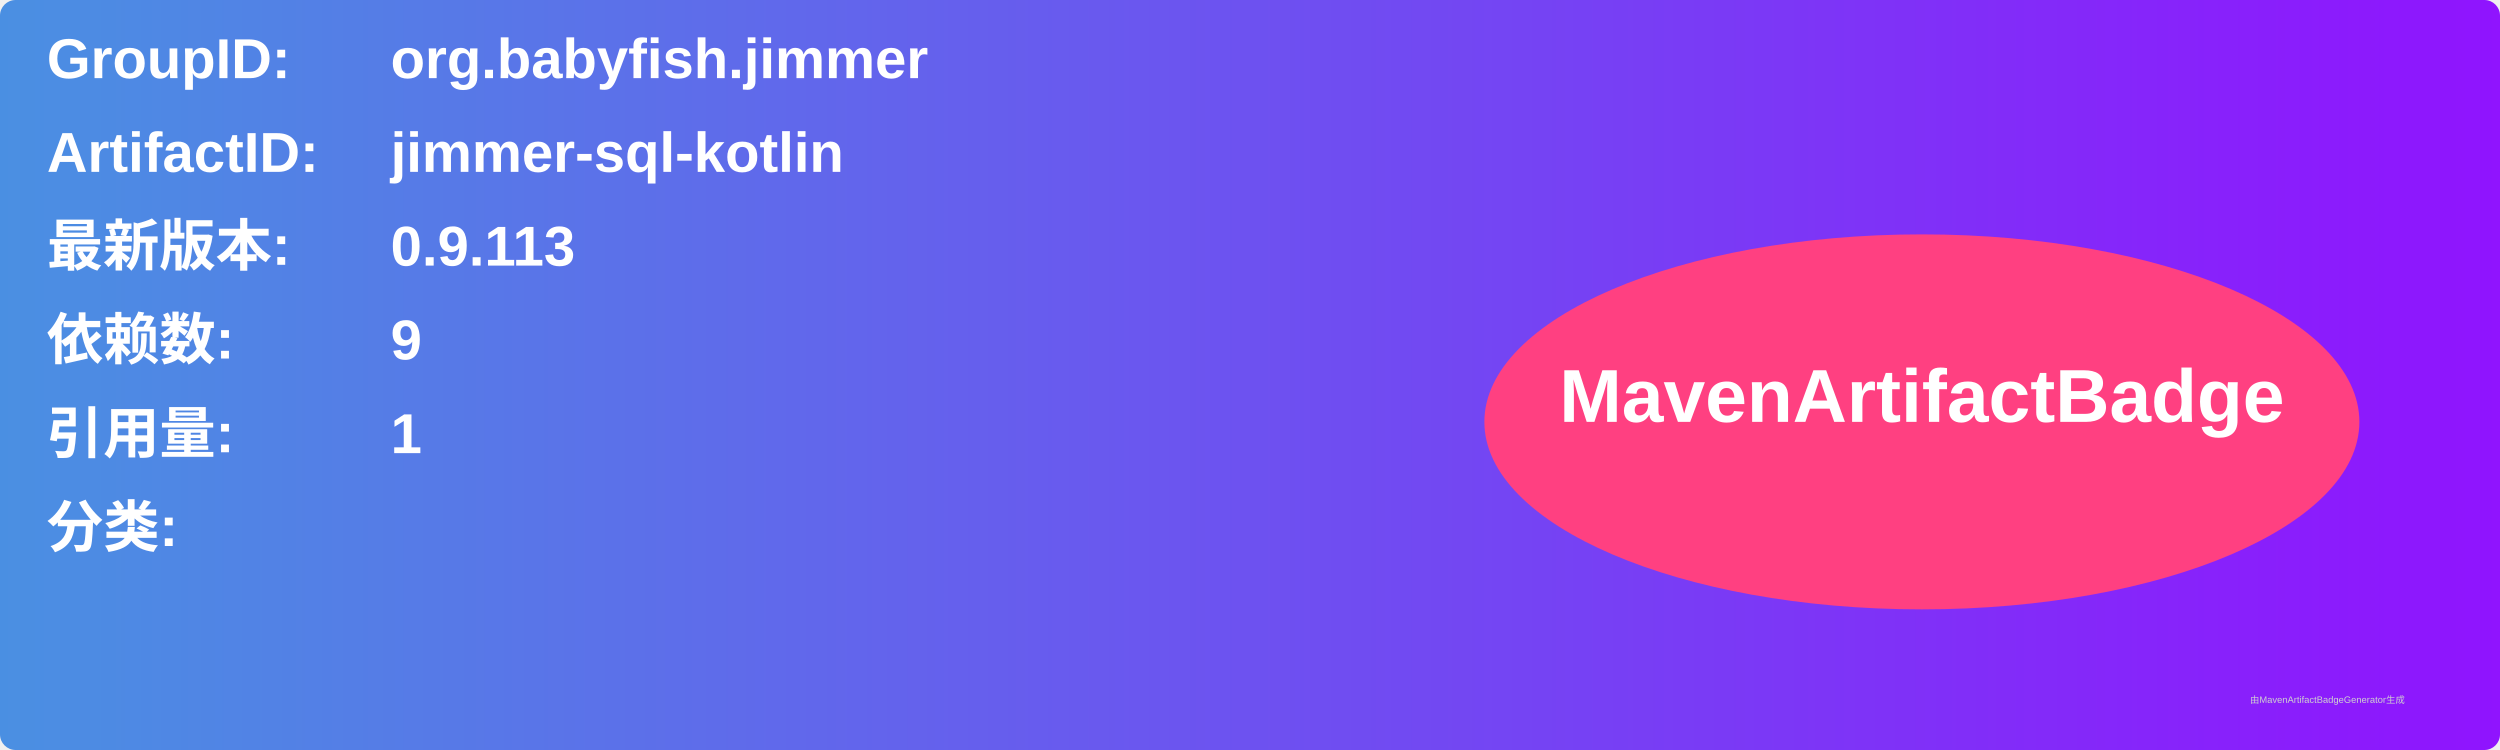
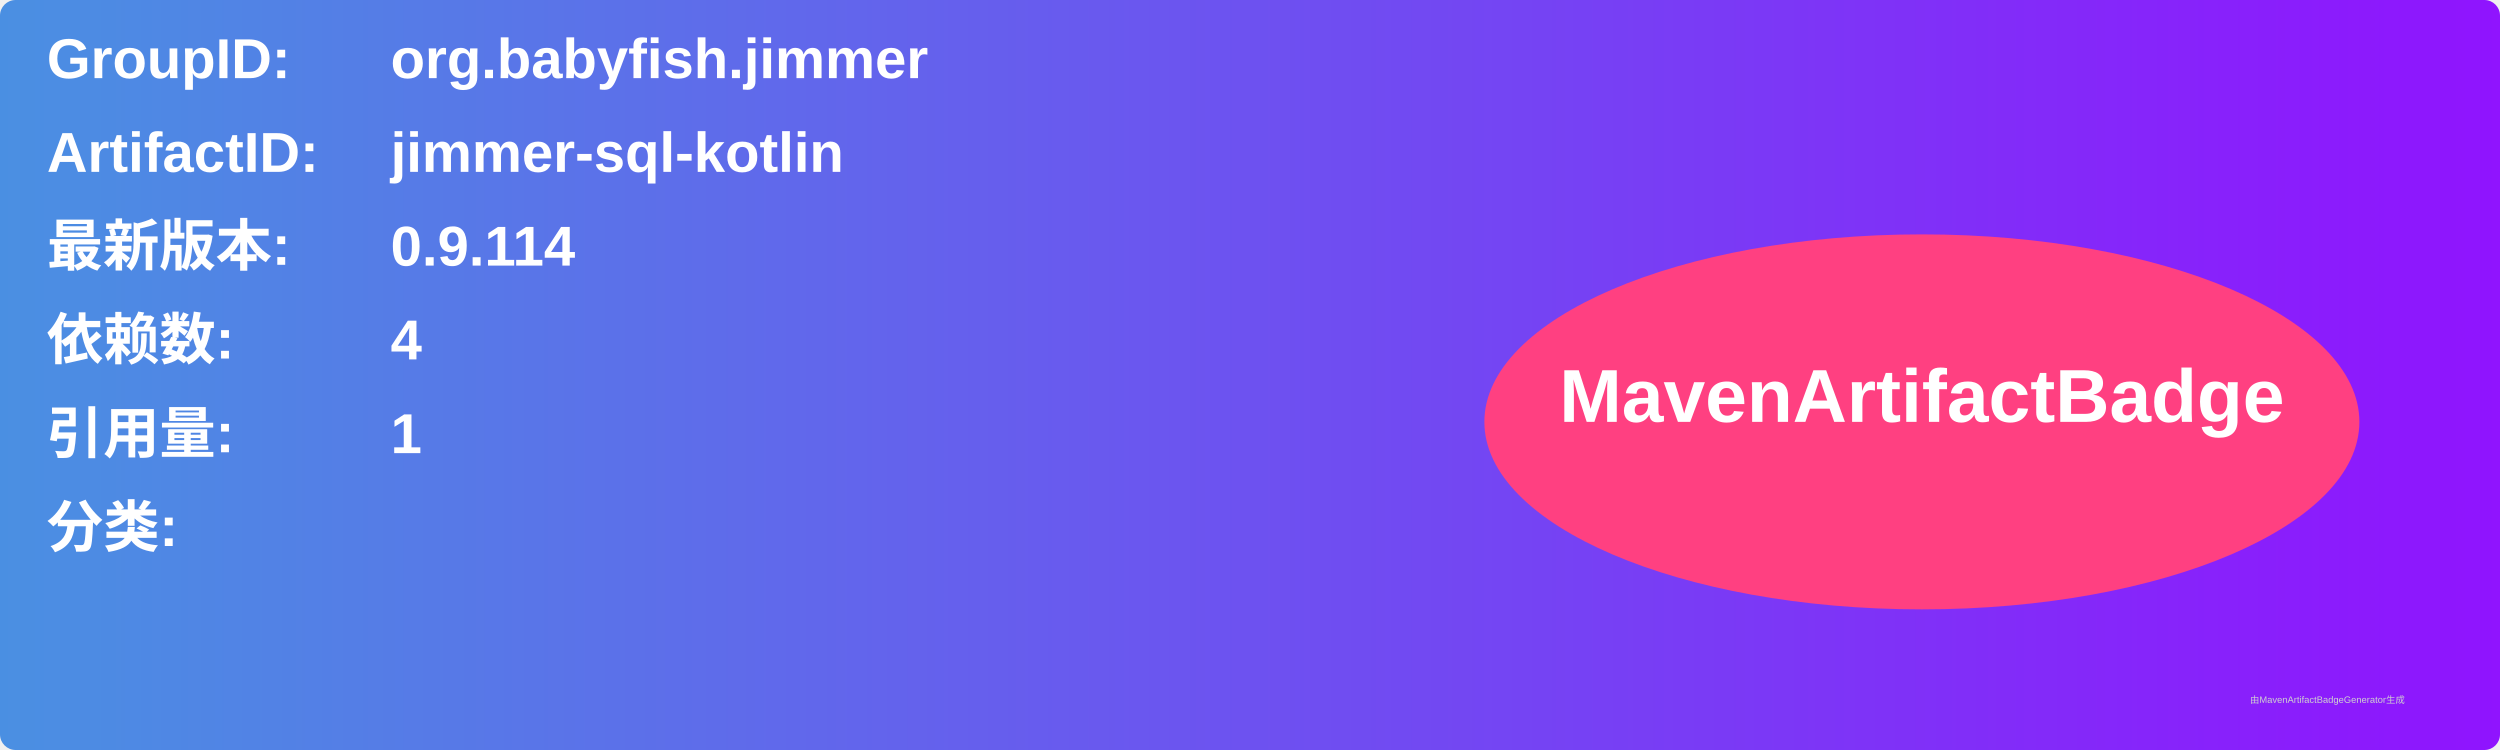
<svg xmlns="http://www.w3.org/2000/svg" width="800" height="240" viewBox="0 0 800 240">
  <linearGradient id="grad" x1="0%" y1="0%" x2="100%" y2="0%">
    <stop offset="0%" stop-color="#4a90e2" />
    <stop offset="100%" stop-color="#9013fe" />
  </linearGradient>
  <rect width="100%" height="100%" rx="5" ry="5" fill="url(#grad)" />
  <g transform="translate(15, 15)">
    <text x="0" y="10" font-family="Arial" font-size="18" fill="white" font-weight="bold" width="260">GroupID:</text>
    <text x="110" y="10" font-family="Arial" font-size="18" fill="white" font-weight="bold" width="460">org.babyfish.jimmer</text>
    <text x="0" y="40" font-family="Arial" font-size="18" fill="white" font-weight="bold" width="260">ArtifactID:</text>
    <text x="110" y="40" font-family="Arial" font-size="18" fill="white" font-weight="bold" width="460">jimmer-sql-kotlin</text>
    <text x="0" y="70" font-family="Arial" font-size="18" fill="white" font-weight="bold">最新版本:</text>
    <text x="110" y="70" font-family="Arial" font-size="18" fill="white" font-weight="bold">
-       <tspan font-weight="bold">0.9.113</tspan>
+       <tspan font-weight="bold">0.9.114</tspan>
    </text>
    <text x="0" y="100" font-family="Arial" font-size="18" fill="white" font-weight="bold">依赖数: </text>
    <text x="110" y="100" font-family="Arial" font-size="18" fill="white">
-       <tspan font-weight="bold">9</tspan>
+       <tspan font-weight="bold">4</tspan>
    </text>
    <text x="0" y="130" font-family="Arial" font-size="18" fill="white" font-weight="bold">引用量: </text>
    <text x="110" y="130" font-family="Arial" font-size="18" fill="white">
      <tspan font-weight="bold">1</tspan>
    </text>
    <text x="0" y="160" font-family="Arial" font-size="18" fill="white" font-weight="bold">分类:</text>
    <text x="10" y="190" font-family="Arial" font-size="10" fill="white">
      <tspan font-weight="bold" />
    </text>
    <ellipse cx="600" cy="120" rx="140" ry="60" fill="#ff4081" />
    <text x="600" y="120" text-anchor="middle" font-family="Arial" font-size="24" fill="white" font-weight="bold">MavenArtifactBadge</text>
  </g>
  <text x="720" y="225" font-family="Arial" font-size="3" fill="#d0d0d0">由MavenArtifactBadgeGenerator生成</text>
</svg>
